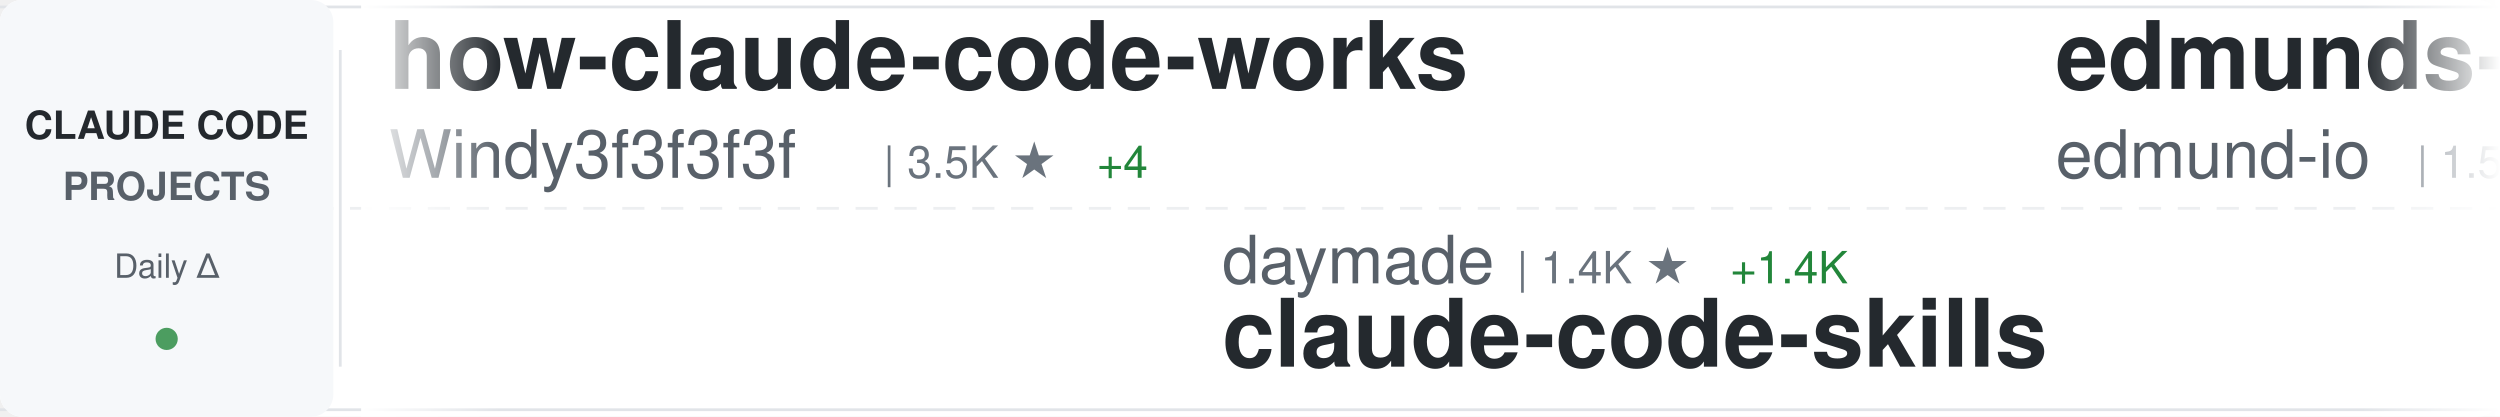
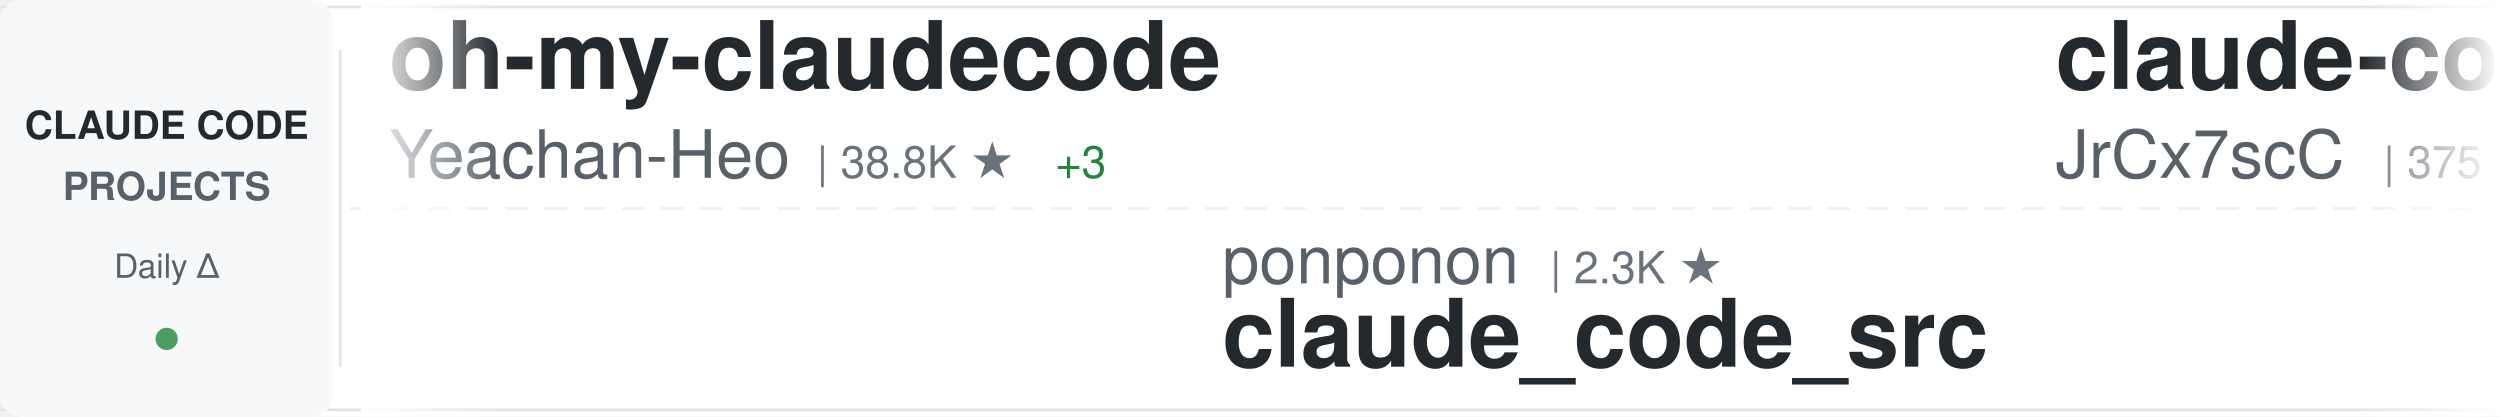
<svg xmlns="http://www.w3.org/2000/svg" width="900" height="150">
  <defs>
    <linearGradient id="awesomeLeftFade" x1="0%" y1="0%" x2="100%" y2="0%">
      <stop offset="0%" style="stop-color:#ffffff;stop-opacity:1" />
      <stop offset="100%" style="stop-color:#ffffff;stop-opacity:0" />
    </linearGradient>
    <linearGradient id="awesomeRightFade" x1="0%" y1="0%" x2="100%" y2="0%">
      <stop offset="0%" style="stop-color:#ffffff;stop-opacity:0" />
      <stop offset="100%" style="stop-color:#ffffff;stop-opacity:1" />
    </linearGradient>
  </defs>
  <rect width="900" height="150" fill="#ffffff" rx="8" />
  <rect x="0" y="2" width="900" height="1" fill="#e1e4e8" />
  <rect x="0" y="147" width="900" height="1" fill="#e1e4e8" />
  <line x1="0" y1="75" x2="900" y2="75" stroke="#e1e4e8" stroke-width="1" stroke-dasharray="8 6" opacity="0.6" />
  <rect x="0" y="0" width="120" height="150" fill="#f6f8fa" rx="8" />
  <text x="60" y="50" font-family="-apple-system, BlinkMacSystemFont, 'Segoe UI', Helvetica, Arial, sans-serif" font-size="14" font-weight="600" fill="#24292e" text-anchor="middle">CLAUDE CODE</text>
  <text x="60" y="72" font-family="-apple-system, BlinkMacSystemFont, 'Segoe UI', Helvetica, Arial, sans-serif" font-size="14" font-weight="600" fill="#586069" text-anchor="middle">PROJECTS</text>
  <text x="60" y="100" font-family="-apple-system, BlinkMacSystemFont, 'Segoe UI', Helvetica, Arial, sans-serif" font-size="12" font-weight="500" fill="#586069" text-anchor="middle">Daily Δ</text>
  <circle cx="60" cy="122" r="4" fill="#22863a" opacity="0.8" />
  <rect x="122" y="18" width="1" height="114" fill="#e1e4e8" />
  <clipPath id="awesomeTickerClip">
    <rect x="130" y="0" width="770" height="150" />
  </clipPath>
  <g clip-path="url(#awesomeTickerClip)">
    <g id="awesomeTickerItems">
      <animateTransform attributeName="transform" attributeType="XML" type="translate" from="0 0" to="-3000 0" dur="54s" repeatCount="indefinite" />
      <g transform="translate(0, 0)">
-         <text x="140" y="32" font-family="-apple-system, BlinkMacSystemFont, 'Segoe UI', Helvetica, Arial, sans-serif" font-size="34" font-weight="600" fill="#24292e">how-claude-code-works</text>
-         <text x="140" y="64" font-family="-apple-system, BlinkMacSystemFont, 'Segoe UI', Helvetica, Arial, sans-serif" font-size="24" font-weight="400" fill="#586069">Windy3f3f3f3f</text>
-         <text x="318" y="64" font-family="-apple-system, BlinkMacSystemFont, 'Segoe UI', Helvetica, Arial, sans-serif" font-size="16" font-weight="500" fill="#6a737d">| 3.5K ★</text>
-         <text x="395" y="64" font-family="-apple-system, BlinkMacSystemFont, 'Segoe UI', Helvetica, Arial, sans-serif" font-size="16" font-weight="500" fill="#22863a"> +4</text>
+         <text x="140" y="32" font-family="-apple-system, BlinkMacSystemFont, 'Segoe UI', Helvetica, Arial, sans-serif" font-size="34" font-weight="600" fill="#24292e">oh-my-claudecode</text>
+         <text x="140" y="64" font-family="-apple-system, BlinkMacSystemFont, 'Segoe UI', Helvetica, Arial, sans-serif" font-size="24" font-weight="400" fill="#586069">Yeachan-Heo</text>
+         <text x="294" y="64" font-family="-apple-system, BlinkMacSystemFont, 'Segoe UI', Helvetica, Arial, sans-serif" font-size="16" font-weight="500" fill="#6a737d">| 38.8K ★</text>
+         <text x="380" y="64" font-family="-apple-system, BlinkMacSystemFont, 'Segoe UI', Helvetica, Arial, sans-serif" font-size="16" font-weight="500" fill="#22863a"> +3</text>
      </g>
      <g transform="translate(300, 0)">
-         <text x="140" y="102" font-family="-apple-system, BlinkMacSystemFont, 'Segoe UI', Helvetica, Arial, sans-serif" font-size="24" font-weight="400" fill="#586069">daymade</text>
-         <text x="246" y="102" font-family="-apple-system, BlinkMacSystemFont, 'Segoe UI', Helvetica, Arial, sans-serif" font-size="16" font-weight="500" fill="#6a737d">| 1.4K ★</text>
-         <text x="323" y="102" font-family="-apple-system, BlinkMacSystemFont, 'Segoe UI', Helvetica, Arial, sans-serif" font-size="16" font-weight="500" fill="#22863a"> +1.4K</text>
-         <text x="140" y="132" font-family="-apple-system, BlinkMacSystemFont, 'Segoe UI', Helvetica, Arial, sans-serif" font-size="34" font-weight="600" fill="#24292e">claude-code-skills</text>
+         <text x="140" y="102" font-family="-apple-system, BlinkMacSystemFont, 'Segoe UI', Helvetica, Arial, sans-serif" font-size="24" font-weight="400" fill="#586069">ponponon</text>
+         <text x="258" y="102" font-family="-apple-system, BlinkMacSystemFont, 'Segoe UI', Helvetica, Arial, sans-serif" font-size="16" font-weight="500" fill="#6a737d">| 2.3K ★</text>
+         <text x="140" y="132" font-family="-apple-system, BlinkMacSystemFont, 'Segoe UI', Helvetica, Arial, sans-serif" font-size="34" font-weight="600" fill="#24292e">claude_code_src</text>
      </g>
      <g transform="translate(600, 0)">
-         <text x="140" y="32" font-family="-apple-system, BlinkMacSystemFont, 'Segoe UI', Helvetica, Arial, sans-serif" font-size="34" font-weight="600" fill="#24292e">edmunds-claude-code</text>
-         <text x="140" y="64" font-family="-apple-system, BlinkMacSystemFont, 'Segoe UI', Helvetica, Arial, sans-serif" font-size="24" font-weight="400" fill="#586069">edmund-io</text>
-         <text x="270" y="64" font-family="-apple-system, BlinkMacSystemFont, 'Segoe UI', Helvetica, Arial, sans-serif" font-size="16" font-weight="500" fill="#6a737d">| 1.5K ★</text>
+         <text x="140" y="32" font-family="-apple-system, BlinkMacSystemFont, 'Segoe UI', Helvetica, Arial, sans-serif" font-size="34" font-weight="600" fill="#24292e">claude-code-source</text>
+         <text x="140" y="64" font-family="-apple-system, BlinkMacSystemFont, 'Segoe UI', Helvetica, Arial, sans-serif" font-size="24" font-weight="400" fill="#586069">JrCx7scC</text>
+         <text x="258" y="64" font-family="-apple-system, BlinkMacSystemFont, 'Segoe UI', Helvetica, Arial, sans-serif" font-size="16" font-weight="500" fill="#6a737d">| 375 ★</text>
      </g>
      <g transform="translate(900, 0)">
-         <text x="140" y="102" font-family="-apple-system, BlinkMacSystemFont, 'Segoe UI', Helvetica, Arial, sans-serif" font-size="24" font-weight="400" fill="#586069">pedrohcgs</text>
-         <text x="270" y="102" font-family="-apple-system, BlinkMacSystemFont, 'Segoe UI', Helvetica, Arial, sans-serif" font-size="16" font-weight="500" fill="#6a737d">| 1.5K ★</text>
-         <text x="347" y="102" font-family="-apple-system, BlinkMacSystemFont, 'Segoe UI', Helvetica, Arial, sans-serif" font-size="16" font-weight="500" fill="#22863a"> +1</text>
-         <text x="140" y="132" font-family="-apple-system, BlinkMacSystemFont, 'Segoe UI', Helvetica, Arial, sans-serif" font-size="34" font-weight="600" fill="#24292e">claude-code-my-workflow</text>
+         <text x="140" y="102" font-family="-apple-system, BlinkMacSystemFont, 'Segoe UI', Helvetica, Arial, sans-serif" font-size="24" font-weight="400" fill="#586069">Maciek-roboblog</text>
+         <text x="342" y="102" font-family="-apple-system, BlinkMacSystemFont, 'Segoe UI', Helvetica, Arial, sans-serif" font-size="16" font-weight="500" fill="#6a737d">| 8.7K ★</text>
+         <text x="419" y="102" font-family="-apple-system, BlinkMacSystemFont, 'Segoe UI', Helvetica, Arial, sans-serif" font-size="16" font-weight="500" fill="#22863a"> +1</text>
+         <text x="140" y="132" font-family="-apple-system, BlinkMacSystemFont, 'Segoe UI', Helvetica, Arial, sans-serif" font-size="34" font-weight="600" fill="#24292e">Claude-Code-Usage-Monito...</text>
      </g>
      <g transform="translate(1200, 0)">
-         <text x="140" y="32" font-family="-apple-system, BlinkMacSystemFont, 'Segoe UI', Helvetica, Arial, sans-serif" font-size="34" font-weight="600" fill="#24292e">claude-code-hooks-master...</text>
-         <text x="140" y="64" font-family="-apple-system, BlinkMacSystemFont, 'Segoe UI', Helvetica, Arial, sans-serif" font-size="24" font-weight="400" fill="#586069">disler</text>
-         <text x="234" y="64" font-family="-apple-system, BlinkMacSystemFont, 'Segoe UI', Helvetica, Arial, sans-serif" font-size="16" font-weight="500" fill="#6a737d">| 3.9K ★</text>
+         <text x="140" y="32" font-family="-apple-system, BlinkMacSystemFont, 'Segoe UI', Helvetica, Arial, sans-serif" font-size="34" font-weight="600" fill="#24292e">Dive-into-Claude-Code</text>
+         <text x="140" y="64" font-family="-apple-system, BlinkMacSystemFont, 'Segoe UI', Helvetica, Arial, sans-serif" font-size="24" font-weight="400" fill="#586069">VILA-Lab</text>
+         <text x="258" y="64" font-family="-apple-system, BlinkMacSystemFont, 'Segoe UI', Helvetica, Arial, sans-serif" font-size="16" font-weight="500" fill="#6a737d">| 2.1K ★</text>
+         <text x="335" y="64" font-family="-apple-system, BlinkMacSystemFont, 'Segoe UI', Helvetica, Arial, sans-serif" font-size="16" font-weight="500" fill="#22863a"> +1</text>
      </g>
      <g transform="translate(1500, 0)">
-         <text x="140" y="102" font-family="-apple-system, BlinkMacSystemFont, 'Segoe UI', Helvetica, Arial, sans-serif" font-size="24" font-weight="400" fill="#586069">ghuntley</text>
-         <text x="258" y="102" font-family="-apple-system, BlinkMacSystemFont, 'Segoe UI', Helvetica, Arial, sans-serif" font-size="16" font-weight="500" fill="#6a737d">| 990 ★</text>
-         <text x="140" y="132" font-family="-apple-system, BlinkMacSystemFont, 'Segoe UI', Helvetica, Arial, sans-serif" font-size="34" font-weight="600" fill="#24292e">claude-code-source-code-...</text>
+         <text x="140" y="102" font-family="-apple-system, BlinkMacSystemFont, 'Segoe UI', Helvetica, Arial, sans-serif" font-size="24" font-weight="400" fill="#586069">Pimzino</text>
+         <text x="246" y="102" font-family="-apple-system, BlinkMacSystemFont, 'Segoe UI', Helvetica, Arial, sans-serif" font-size="16" font-weight="500" fill="#6a737d">| 3.9K ★</text>
+         <text x="140" y="132" font-family="-apple-system, BlinkMacSystemFont, 'Segoe UI', Helvetica, Arial, sans-serif" font-size="34" font-weight="600" fill="#24292e">claude-code-spec-workflo...</text>
      </g>
      <g transform="translate(1800, 0)">
-         <text x="140" y="32" font-family="-apple-system, BlinkMacSystemFont, 'Segoe UI', Helvetica, Arial, sans-serif" font-size="34" font-weight="600" fill="#24292e">free-claude-code</text>
-         <text x="140" y="64" font-family="-apple-system, BlinkMacSystemFont, 'Segoe UI', Helvetica, Arial, sans-serif" font-size="24" font-weight="400" fill="#586069">Alishahryar1</text>
-         <text x="306" y="64" font-family="-apple-system, BlinkMacSystemFont, 'Segoe UI', Helvetica, Arial, sans-serif" font-size="16" font-weight="500" fill="#6a737d">| 49.9K ★</text>
-         <text x="392" y="64" font-family="-apple-system, BlinkMacSystemFont, 'Segoe UI', Helvetica, Arial, sans-serif" font-size="16" font-weight="500" fill="#22863a"> +59</text>
+         <text x="140" y="32" font-family="-apple-system, BlinkMacSystemFont, 'Segoe UI', Helvetica, Arial, sans-serif" font-size="34" font-weight="600" fill="#24292e">learn-claude-code</text>
+         <text x="140" y="64" font-family="-apple-system, BlinkMacSystemFont, 'Segoe UI', Helvetica, Arial, sans-serif" font-size="24" font-weight="400" fill="#586069">shareAI-lab</text>
+         <text x="294" y="64" font-family="-apple-system, BlinkMacSystemFont, 'Segoe UI', Helvetica, Arial, sans-serif" font-size="16" font-weight="500" fill="#6a737d">| 75.3K ★</text>
+         <text x="380" y="64" font-family="-apple-system, BlinkMacSystemFont, 'Segoe UI', Helvetica, Arial, sans-serif" font-size="16" font-weight="500" fill="#22863a"> +12</text>
      </g>
      <g transform="translate(2100, 0)">
-         <text x="140" y="102" font-family="-apple-system, BlinkMacSystemFont, 'Segoe UI', Helvetica, Arial, sans-serif" font-size="24" font-weight="400" fill="#586069">xu-xiang</text>
-         <text x="258" y="102" font-family="-apple-system, BlinkMacSystemFont, 'Segoe UI', Helvetica, Arial, sans-serif" font-size="16" font-weight="500" fill="#6a737d">| 1.9K ★</text>
-         <text x="335" y="102" font-family="-apple-system, BlinkMacSystemFont, 'Segoe UI', Helvetica, Arial, sans-serif" font-size="16" font-weight="500" fill="#22863a"> +1</text>
-         <text x="140" y="132" font-family="-apple-system, BlinkMacSystemFont, 'Segoe UI', Helvetica, Arial, sans-serif" font-size="34" font-weight="600" fill="#24292e">everything-claude-code-z...</text>
+         <text x="140" y="102" font-family="-apple-system, BlinkMacSystemFont, 'Segoe UI', Helvetica, Arial, sans-serif" font-size="24" font-weight="400" fill="#586069">davila7</text>
+         <text x="246" y="102" font-family="-apple-system, BlinkMacSystemFont, 'Segoe UI', Helvetica, Arial, sans-serif" font-size="16" font-weight="500" fill="#6a737d">| 30.4K ★</text>
+         <text x="332" y="102" font-family="-apple-system, BlinkMacSystemFont, 'Segoe UI', Helvetica, Arial, sans-serif" font-size="16" font-weight="500" fill="#22863a"> +4</text>
+         <text x="140" y="132" font-family="-apple-system, BlinkMacSystemFont, 'Segoe UI', Helvetica, Arial, sans-serif" font-size="34" font-weight="600" fill="#24292e">claude-code-templates</text>
      </g>
      <g transform="translate(2400, 0)">
-         <text x="140" y="32" font-family="-apple-system, BlinkMacSystemFont, 'Segoe UI', Helvetica, Arial, sans-serif" font-size="34" font-weight="600" fill="#24292e">system_prompts_leaks</text>
-         <text x="140" y="64" font-family="-apple-system, BlinkMacSystemFont, 'Segoe UI', Helvetica, Arial, sans-serif" font-size="24" font-weight="400" fill="#586069">asgeirtj</text>
-         <text x="258" y="64" font-family="-apple-system, BlinkMacSystemFont, 'Segoe UI', Helvetica, Arial, sans-serif" font-size="16" font-weight="500" fill="#6a737d">| 63.6K ★</text>
-         <text x="344" y="64" font-family="-apple-system, BlinkMacSystemFont, 'Segoe UI', Helvetica, Arial, sans-serif" font-size="16" font-weight="500" fill="#22863a"> +7</text>
+         <text x="140" y="32" font-family="-apple-system, BlinkMacSystemFont, 'Segoe UI', Helvetica, Arial, sans-serif" font-size="34" font-weight="600" fill="#24292e">claude-code-rev</text>
+         <text x="140" y="64" font-family="-apple-system, BlinkMacSystemFont, 'Segoe UI', Helvetica, Arial, sans-serif" font-size="24" font-weight="400" fill="#586069">oboard</text>
+         <text x="234" y="64" font-family="-apple-system, BlinkMacSystemFont, 'Segoe UI', Helvetica, Arial, sans-serif" font-size="16" font-weight="500" fill="#6a737d">| 3.3K ★</text>
      </g>
      <g transform="translate(2700, 0)">
-         <text x="140" y="102" font-family="-apple-system, BlinkMacSystemFont, 'Segoe UI', Helvetica, Arial, sans-serif" font-size="24" font-weight="400" fill="#586069">feiskyer</text>
-         <text x="258" y="102" font-family="-apple-system, BlinkMacSystemFont, 'Segoe UI', Helvetica, Arial, sans-serif" font-size="16" font-weight="500" fill="#6a737d">| 1.6K ★</text>
-         <text x="140" y="132" font-family="-apple-system, BlinkMacSystemFont, 'Segoe UI', Helvetica, Arial, sans-serif" font-size="34" font-weight="600" fill="#24292e">claude-code-settings</text>
+         <text x="140" y="102" font-family="-apple-system, BlinkMacSystemFont, 'Segoe UI', Helvetica, Arial, sans-serif" font-size="24" font-weight="400" fill="#586069">Alishahryar1</text>
+         <text x="306" y="102" font-family="-apple-system, BlinkMacSystemFont, 'Segoe UI', Helvetica, Arial, sans-serif" font-size="16" font-weight="500" fill="#6a737d">| 50.0K ★</text>
+         <text x="392" y="102" font-family="-apple-system, BlinkMacSystemFont, 'Segoe UI', Helvetica, Arial, sans-serif" font-size="16" font-weight="500" fill="#22863a"> +85</text>
+         <text x="140" y="132" font-family="-apple-system, BlinkMacSystemFont, 'Segoe UI', Helvetica, Arial, sans-serif" font-size="34" font-weight="600" fill="#24292e">free-claude-code</text>
      </g>
      <g transform="translate(3000, 0)">
-         <text x="140" y="32" font-family="-apple-system, BlinkMacSystemFont, 'Segoe UI', Helvetica, Arial, sans-serif" font-size="34" font-weight="600" fill="#24292e">how-claude-code-works</text>
-         <text x="140" y="64" font-family="-apple-system, BlinkMacSystemFont, 'Segoe UI', Helvetica, Arial, sans-serif" font-size="24" font-weight="400" fill="#586069">Windy3f3f3f3f</text>
-         <text x="318" y="64" font-family="-apple-system, BlinkMacSystemFont, 'Segoe UI', Helvetica, Arial, sans-serif" font-size="16" font-weight="500" fill="#6a737d">| 3.5K ★</text>
-         <text x="395" y="64" font-family="-apple-system, BlinkMacSystemFont, 'Segoe UI', Helvetica, Arial, sans-serif" font-size="16" font-weight="500" fill="#22863a"> +4</text>
+         <text x="140" y="32" font-family="-apple-system, BlinkMacSystemFont, 'Segoe UI', Helvetica, Arial, sans-serif" font-size="34" font-weight="600" fill="#24292e">oh-my-claudecode</text>
+         <text x="140" y="64" font-family="-apple-system, BlinkMacSystemFont, 'Segoe UI', Helvetica, Arial, sans-serif" font-size="24" font-weight="400" fill="#586069">Yeachan-Heo</text>
+         <text x="294" y="64" font-family="-apple-system, BlinkMacSystemFont, 'Segoe UI', Helvetica, Arial, sans-serif" font-size="16" font-weight="500" fill="#6a737d">| 38.8K ★</text>
+         <text x="380" y="64" font-family="-apple-system, BlinkMacSystemFont, 'Segoe UI', Helvetica, Arial, sans-serif" font-size="16" font-weight="500" fill="#22863a"> +3</text>
      </g>
      <g transform="translate(3300, 0)">
-         <text x="140" y="102" font-family="-apple-system, BlinkMacSystemFont, 'Segoe UI', Helvetica, Arial, sans-serif" font-size="24" font-weight="400" fill="#586069">daymade</text>
-         <text x="246" y="102" font-family="-apple-system, BlinkMacSystemFont, 'Segoe UI', Helvetica, Arial, sans-serif" font-size="16" font-weight="500" fill="#6a737d">| 1.4K ★</text>
-         <text x="323" y="102" font-family="-apple-system, BlinkMacSystemFont, 'Segoe UI', Helvetica, Arial, sans-serif" font-size="16" font-weight="500" fill="#22863a"> +1.4K</text>
-         <text x="140" y="132" font-family="-apple-system, BlinkMacSystemFont, 'Segoe UI', Helvetica, Arial, sans-serif" font-size="34" font-weight="600" fill="#24292e">claude-code-skills</text>
+         <text x="140" y="102" font-family="-apple-system, BlinkMacSystemFont, 'Segoe UI', Helvetica, Arial, sans-serif" font-size="24" font-weight="400" fill="#586069">ponponon</text>
+         <text x="258" y="102" font-family="-apple-system, BlinkMacSystemFont, 'Segoe UI', Helvetica, Arial, sans-serif" font-size="16" font-weight="500" fill="#6a737d">| 2.3K ★</text>
+         <text x="140" y="132" font-family="-apple-system, BlinkMacSystemFont, 'Segoe UI', Helvetica, Arial, sans-serif" font-size="34" font-weight="600" fill="#24292e">claude_code_src</text>
      </g>
      <g transform="translate(3600, 0)">
-         <text x="140" y="32" font-family="-apple-system, BlinkMacSystemFont, 'Segoe UI', Helvetica, Arial, sans-serif" font-size="34" font-weight="600" fill="#24292e">edmunds-claude-code</text>
-         <text x="140" y="64" font-family="-apple-system, BlinkMacSystemFont, 'Segoe UI', Helvetica, Arial, sans-serif" font-size="24" font-weight="400" fill="#586069">edmund-io</text>
-         <text x="270" y="64" font-family="-apple-system, BlinkMacSystemFont, 'Segoe UI', Helvetica, Arial, sans-serif" font-size="16" font-weight="500" fill="#6a737d">| 1.5K ★</text>
+         <text x="140" y="32" font-family="-apple-system, BlinkMacSystemFont, 'Segoe UI', Helvetica, Arial, sans-serif" font-size="34" font-weight="600" fill="#24292e">claude-code-source</text>
+         <text x="140" y="64" font-family="-apple-system, BlinkMacSystemFont, 'Segoe UI', Helvetica, Arial, sans-serif" font-size="24" font-weight="400" fill="#586069">JrCx7scC</text>
+         <text x="258" y="64" font-family="-apple-system, BlinkMacSystemFont, 'Segoe UI', Helvetica, Arial, sans-serif" font-size="16" font-weight="500" fill="#6a737d">| 375 ★</text>
      </g>
      <g transform="translate(3900, 0)">
-         <text x="140" y="102" font-family="-apple-system, BlinkMacSystemFont, 'Segoe UI', Helvetica, Arial, sans-serif" font-size="24" font-weight="400" fill="#586069">pedrohcgs</text>
-         <text x="270" y="102" font-family="-apple-system, BlinkMacSystemFont, 'Segoe UI', Helvetica, Arial, sans-serif" font-size="16" font-weight="500" fill="#6a737d">| 1.5K ★</text>
-         <text x="347" y="102" font-family="-apple-system, BlinkMacSystemFont, 'Segoe UI', Helvetica, Arial, sans-serif" font-size="16" font-weight="500" fill="#22863a"> +1</text>
-         <text x="140" y="132" font-family="-apple-system, BlinkMacSystemFont, 'Segoe UI', Helvetica, Arial, sans-serif" font-size="34" font-weight="600" fill="#24292e">claude-code-my-workflow</text>
+         <text x="140" y="102" font-family="-apple-system, BlinkMacSystemFont, 'Segoe UI', Helvetica, Arial, sans-serif" font-size="24" font-weight="400" fill="#586069">Maciek-roboblog</text>
+         <text x="342" y="102" font-family="-apple-system, BlinkMacSystemFont, 'Segoe UI', Helvetica, Arial, sans-serif" font-size="16" font-weight="500" fill="#6a737d">| 8.7K ★</text>
+         <text x="419" y="102" font-family="-apple-system, BlinkMacSystemFont, 'Segoe UI', Helvetica, Arial, sans-serif" font-size="16" font-weight="500" fill="#22863a"> +1</text>
+         <text x="140" y="132" font-family="-apple-system, BlinkMacSystemFont, 'Segoe UI', Helvetica, Arial, sans-serif" font-size="34" font-weight="600" fill="#24292e">Claude-Code-Usage-Monito...</text>
      </g>
    </g>
  </g>
  <rect x="130" y="0" width="50" height="150" fill="url(#awesomeLeftFade)" />
  <rect x="850" y="0" width="50" height="150" fill="url(#awesomeRightFade)" />
</svg>
